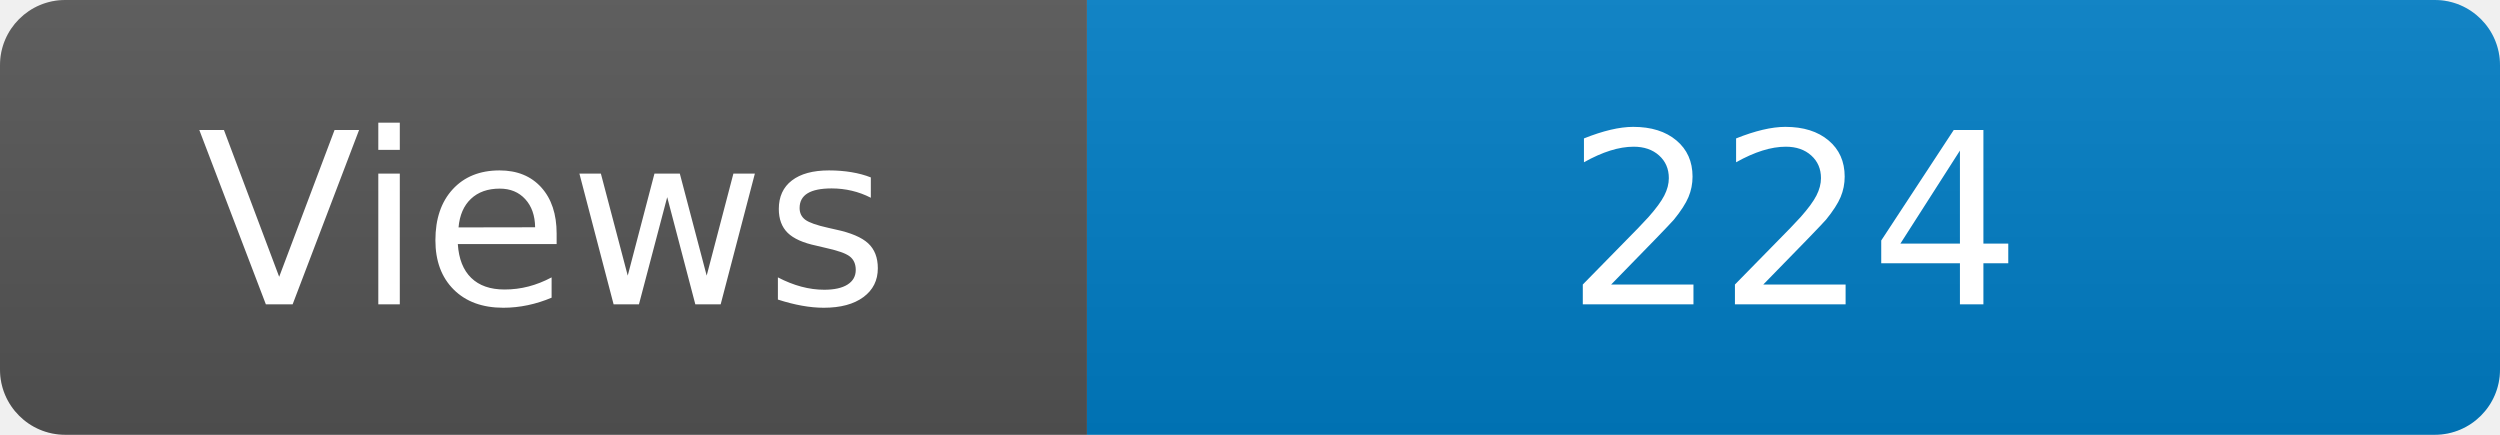
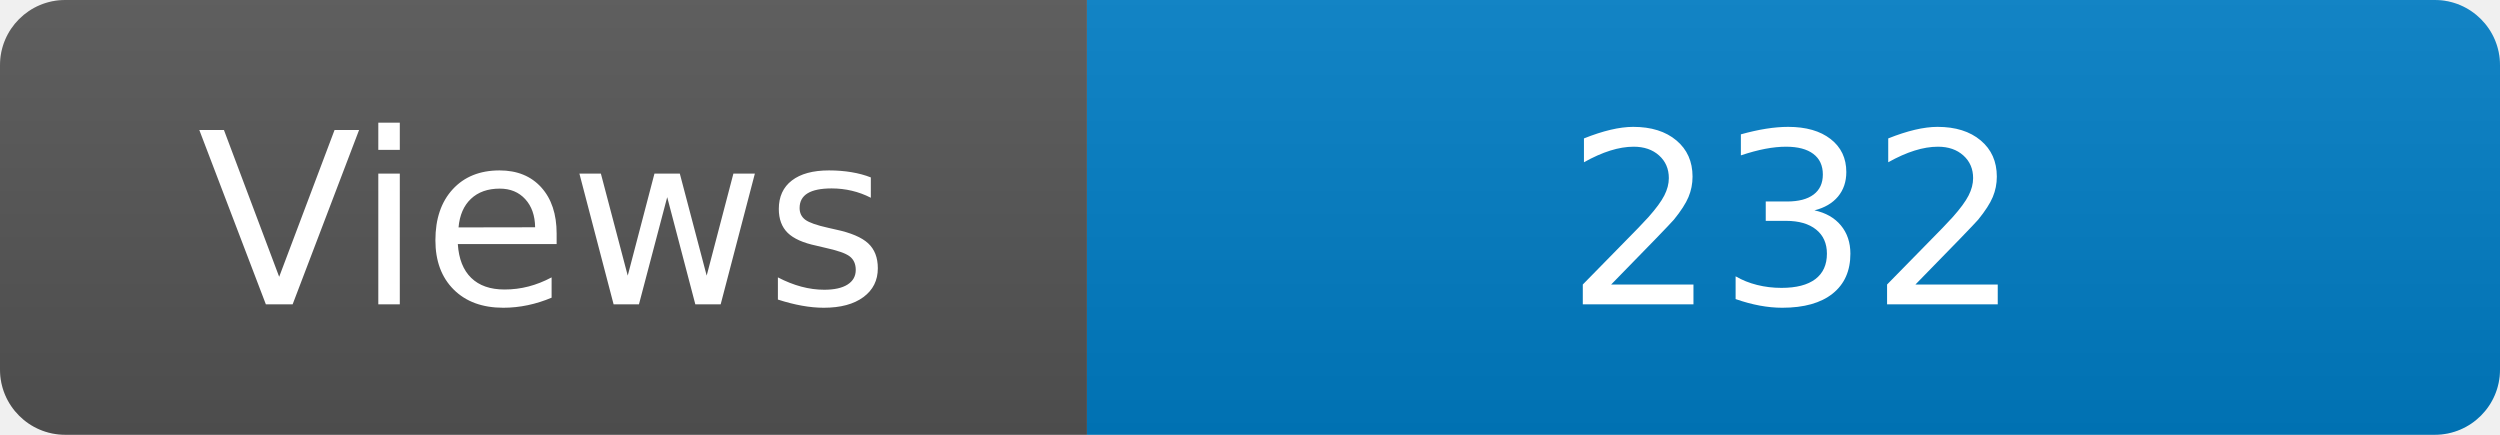
<svg xmlns="http://www.w3.org/2000/svg" width="115" height="20" role="img" aria-label="Maintained?: yes">
  <linearGradient id="s" x2="0" y2="100%">
    <stop offset="0" stop-color="#bbb" stop-opacity=".1" />
    <stop offset="1" stop-opacity=".1" />
  </linearGradient>
  <clipPath id="r">
    <rect width="115" height="20" rx="3" fill="#fff" />
  </clipPath>
  <g clip-path="url(#r)">
    <rect width="50" height="20" fill="#555" />
    <rect x="50" width="160" height="20" fill="#007ec6" />
    <rect width="115" height="20" fill="url(#s)" />
  </g>
  <g fill="#fff" text-anchor="middle" font-family="Verdana,Geneva,DejaVu Sans,sans-serif" font-size="110">
    <text x="250" y="140" transform="scale(.1)" fill="#fff">Views</text>
-     <text x="825" y="140" transform="scale(.1)" fill="#fff">224</text>
+     <text x="825" y="140" transform="scale(.1)" fill="#fff">232</text>
  </g>
</svg>
